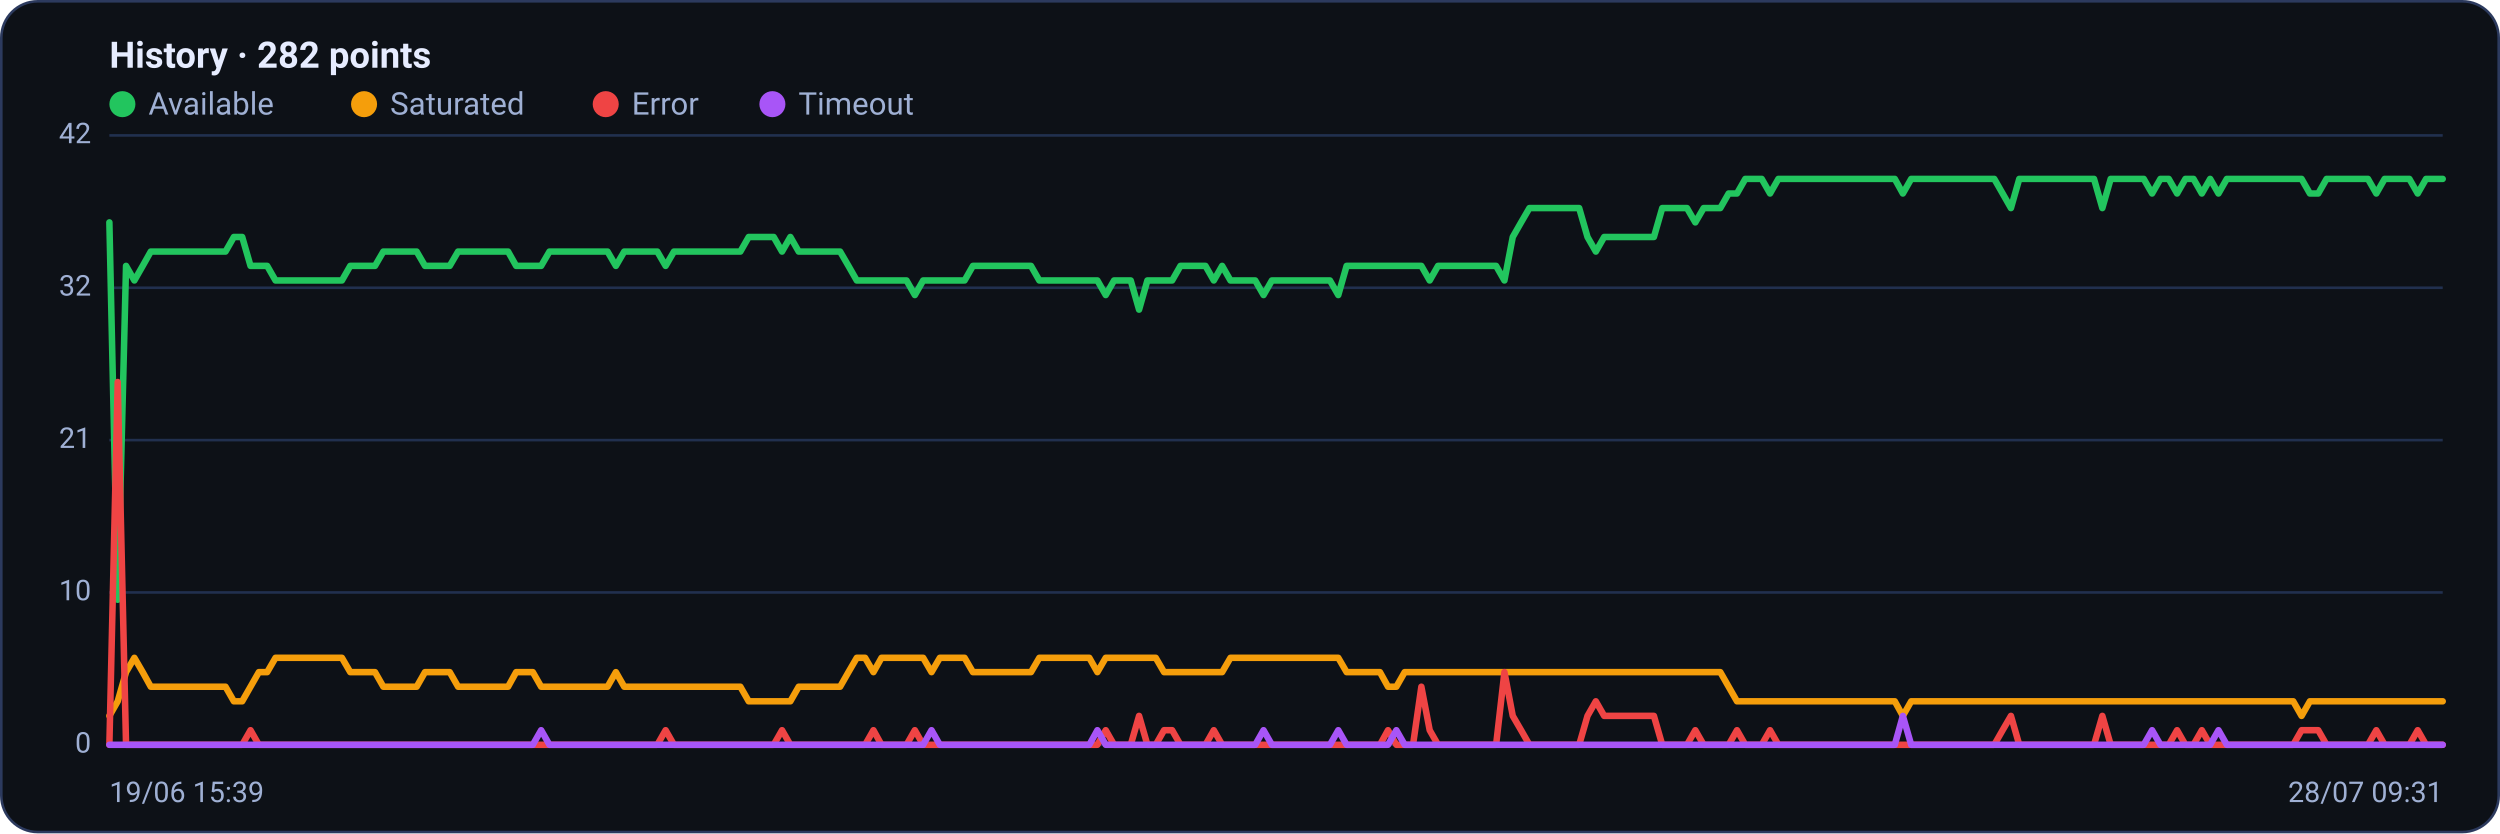
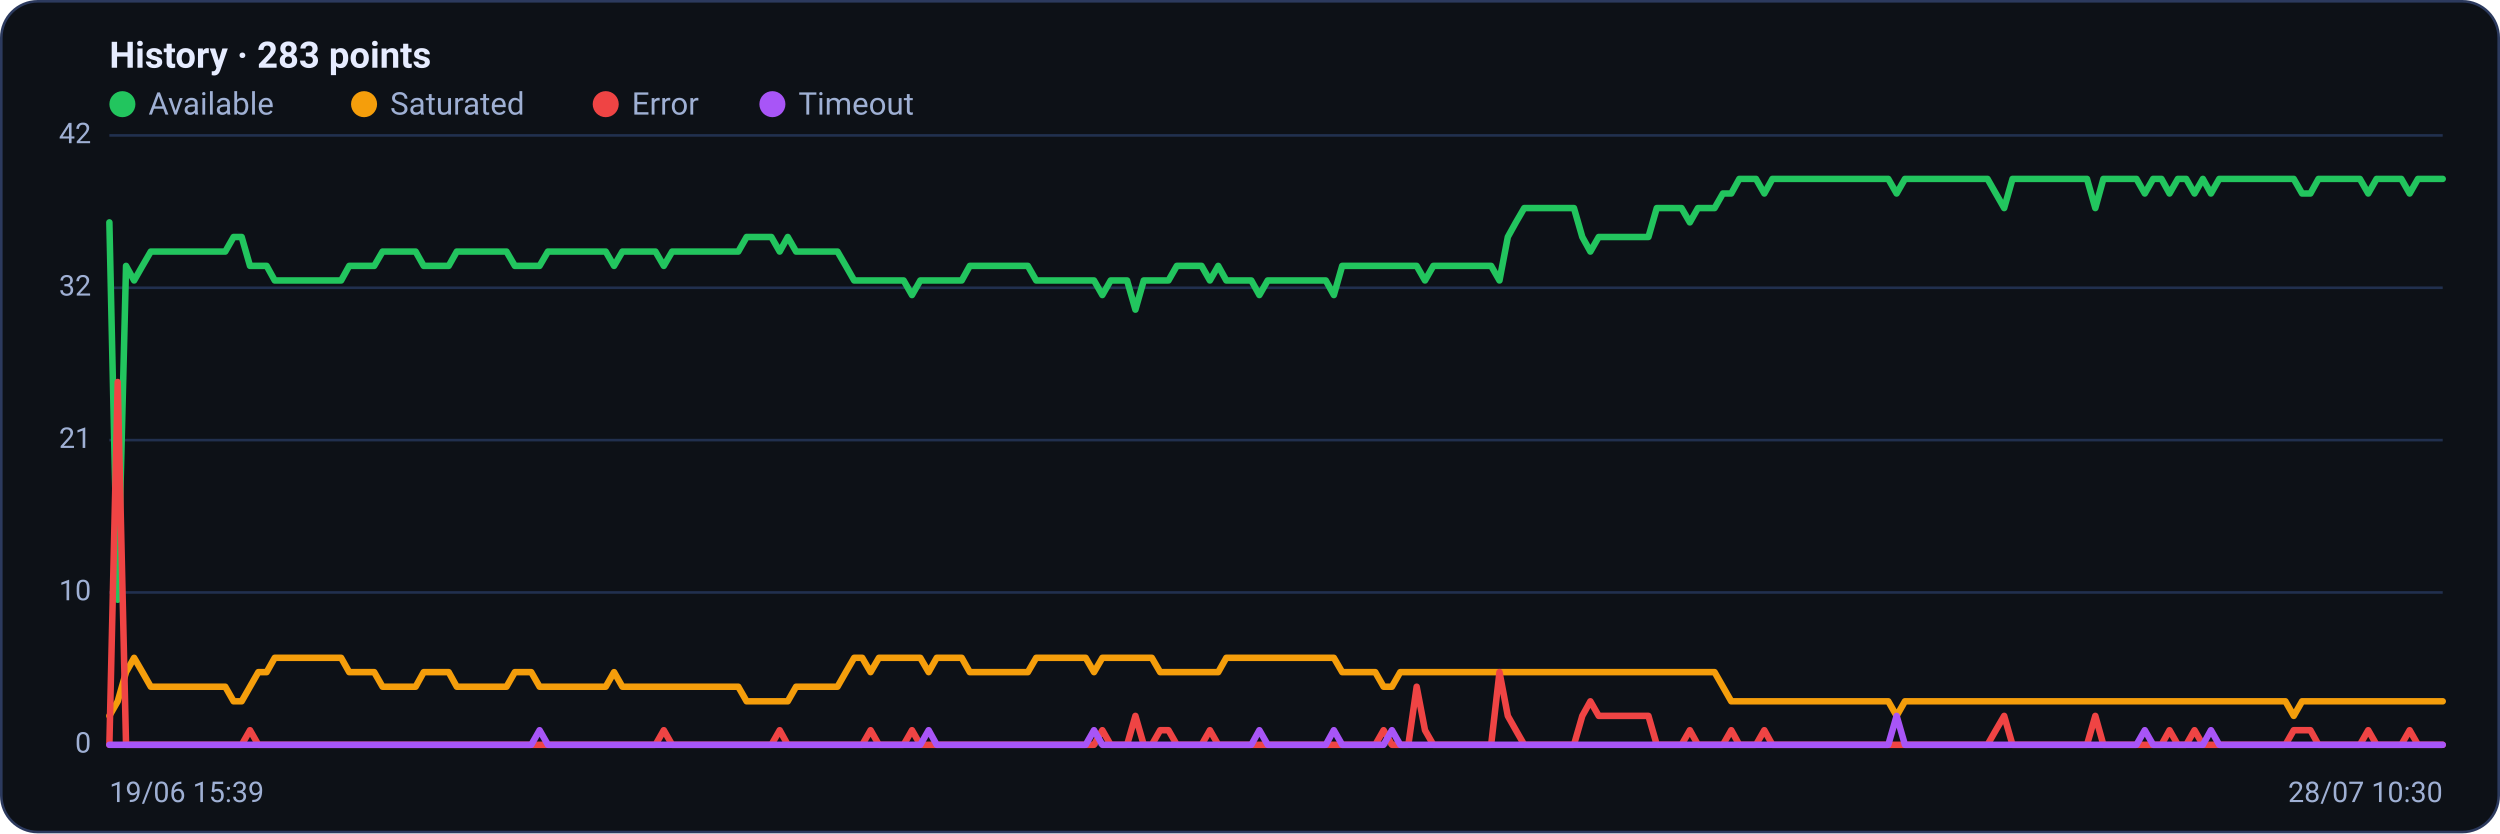
<svg xmlns="http://www.w3.org/2000/svg" viewBox="0 0 960 320" width="960" height="320" font-family="Segoe UI, system-ui, -apple-system, Roboto, Helvetica, Arial, sans-serif" role="img" aria-label="Availability history per region">
  <rect x="0.5" y="0.5" width="959" height="319" rx="14" fill="#0d1117" stroke="#2c3a5e" />
-   <text x="42" y="26" font-size="14" font-weight="600" fill="#e6ecff">History · 282 points</text>
+   <text x="42" y="26" font-size="14" font-weight="600" fill="#e6ecff">History · 283 points</text>
  <circle cx="47" cy="40" r="5" fill="#22c55e" />
  <text x="57" y="44" font-size="12" fill="#9fb0d4">Available</text>
  <circle cx="139.8" cy="40" r="5" fill="#f59e0b" />
  <text x="149.8" y="44" font-size="12" fill="#9fb0d4">Saturated</text>
  <circle cx="232.6" cy="40" r="5" fill="#ef4444" />
  <text x="242.6" y="44" font-size="12" fill="#9fb0d4">Error</text>
  <circle cx="296.6" cy="40" r="5" fill="#a855f7" />
  <text x="306.6" y="44" font-size="12" fill="#9fb0d4">Timeout</text>
  <line x1="42" y1="286.0" x2="938" y2="286.0" stroke="#21304f" stroke-width="1" />
  <text x="35" y="289.0" text-anchor="end" font-size="11" fill="#9fb0d4">0</text>
  <line x1="42" y1="227.5" x2="938" y2="227.5" stroke="#21304f" stroke-width="1" />
  <text x="35" y="230.5" text-anchor="end" font-size="11" fill="#9fb0d4">10</text>
  <line x1="42" y1="169.0" x2="938" y2="169.0" stroke="#21304f" stroke-width="1" />
  <text x="35" y="172.0" text-anchor="end" font-size="11" fill="#9fb0d4">21</text>
  <line x1="42" y1="110.5" x2="938" y2="110.5" stroke="#21304f" stroke-width="1" />
  <text x="35" y="113.5" text-anchor="end" font-size="11" fill="#9fb0d4">32</text>
  <line x1="42" y1="52.0" x2="938" y2="52.0" stroke="#21304f" stroke-width="1" />
  <text x="35" y="55.0" text-anchor="end" font-size="11" fill="#9fb0d4">42</text>
-   <polyline fill="none" stroke="#22c55e" stroke-width="2.5" stroke-linejoin="round" stroke-linecap="round" points="42.0,85.4 45.2,230.3 48.4,102.1 51.6,107.7 54.8,102.1 57.9,96.6 61.1,96.6 64.3,96.6 67.5,96.6 70.7,96.6 73.9,96.6 77.1,96.6 80.3,96.6 83.5,96.6 86.6,96.6 89.8,91.0 93.0,91.0 96.2,102.1 99.4,102.1 102.6,102.1 105.8,107.7 109.0,107.7 112.1,107.7 115.3,107.7 118.5,107.7 121.7,107.7 124.9,107.7 128.1,107.7 131.3,107.7 134.5,102.1 137.7,102.1 140.8,102.1 144.0,102.1 147.2,96.6 150.4,96.6 153.6,96.6 156.8,96.6 160.0,96.6 163.2,102.1 166.4,102.1 169.5,102.1 172.7,102.1 175.9,96.6 179.1,96.6 182.3,96.6 185.5,96.6 188.7,96.6 191.9,96.6 195.1,96.6 198.2,102.1 201.4,102.1 204.6,102.1 207.8,102.1 211.0,96.6 214.2,96.6 217.4,96.6 220.6,96.6 223.8,96.6 226.9,96.6 230.1,96.6 233.3,96.6 236.5,102.1 239.7,96.6 242.9,96.6 246.1,96.6 249.3,96.6 252.4,96.6 255.6,102.1 258.8,96.6 262.0,96.6 265.2,96.6 268.4,96.6 271.6,96.6 274.8,96.6 278.0,96.6 281.1,96.6 284.3,96.6 287.5,91.0 290.7,91.0 293.9,91.0 297.1,91.0 300.3,96.6 303.5,91.0 306.7,96.6 309.8,96.6 313.0,96.6 316.2,96.6 319.4,96.6 322.6,96.6 325.8,102.1 329.0,107.7 332.2,107.7 335.4,107.7 338.5,107.7 341.7,107.7 344.9,107.7 348.1,107.7 351.3,113.3 354.5,107.7 357.7,107.7 360.9,107.7 364.0,107.7 367.2,107.7 370.4,107.7 373.6,102.1 376.8,102.1 380.0,102.1 383.2,102.1 386.4,102.1 389.6,102.1 392.7,102.1 395.9,102.1 399.1,107.7 402.3,107.7 405.5,107.7 408.7,107.7 411.9,107.7 415.1,107.7 418.3,107.7 421.4,107.7 424.6,113.3 427.8,107.7 431.0,107.7 434.2,107.7 437.4,118.9 440.6,107.7 443.8,107.7 447.0,107.7 450.1,107.7 453.3,102.1 456.5,102.1 459.7,102.1 462.9,102.1 466.1,107.7 469.3,102.1 472.5,107.7 475.7,107.7 478.8,107.7 482.0,107.7 485.2,113.3 488.4,107.7 491.6,107.7 494.8,107.7 498.0,107.7 501.2,107.7 504.3,107.7 507.5,107.7 510.7,107.7 513.9,113.3 517.1,102.1 520.3,102.1 523.5,102.1 526.7,102.1 529.9,102.1 533.0,102.1 536.2,102.1 539.4,102.1 542.6,102.1 545.8,102.1 549.0,107.7 552.2,102.1 555.4,102.1 558.6,102.1 561.7,102.1 564.9,102.1 568.1,102.1 571.3,102.1 574.5,102.1 577.7,107.7 580.9,91.0 584.1,85.4 587.3,79.9 590.4,79.9 593.6,79.9 596.8,79.9 600.0,79.9 603.2,79.9 606.4,79.9 609.6,91.0 612.8,96.6 616.0,91.0 619.1,91.0 622.3,91.0 625.5,91.0 628.7,91.0 631.9,91.0 635.1,91.0 638.3,79.9 641.5,79.9 644.6,79.9 647.8,79.9 651.0,85.4 654.2,79.9 657.4,79.9 660.6,79.9 663.8,74.3 667.0,74.3 670.2,68.7 673.3,68.7 676.5,68.7 679.7,74.3 682.9,68.7 686.1,68.7 689.3,68.7 692.5,68.7 695.7,68.7 698.9,68.7 702.0,68.7 705.2,68.7 708.4,68.7 711.6,68.7 714.8,68.7 718.0,68.7 721.2,68.7 724.4,68.7 727.6,68.7 730.7,74.3 733.9,68.7 737.1,68.7 740.3,68.7 743.5,68.7 746.7,68.7 749.9,68.7 753.1,68.7 756.2,68.7 759.4,68.7 762.6,68.7 765.8,68.7 769.0,74.3 772.2,79.9 775.4,68.7 778.6,68.7 781.8,68.7 784.9,68.7 788.1,68.7 791.3,68.7 794.5,68.7 797.7,68.7 800.9,68.7 804.1,68.7 807.3,79.9 810.5,68.7 813.6,68.7 816.8,68.7 820.0,68.7 823.2,68.7 826.4,74.3 829.6,68.7 832.8,68.7 836.0,74.3 839.2,68.7 842.3,68.7 845.5,74.3 848.7,68.7 851.9,74.3 855.1,68.7 858.3,68.7 861.5,68.7 864.7,68.7 867.9,68.7 871.0,68.7 874.2,68.7 877.4,68.7 880.6,68.7 883.8,68.7 887.0,74.3 890.2,74.3 893.4,68.7 896.5,68.7 899.7,68.7 902.9,68.7 906.1,68.7 909.3,68.7 912.5,74.3 915.7,68.7 918.9,68.7 922.1,68.7 925.2,68.7 928.4,74.3 931.6,68.7 934.8,68.7 938.0,68.7" />
-   <polyline fill="none" stroke="#f59e0b" stroke-width="2.5" stroke-linejoin="round" stroke-linecap="round" points="42.0,274.9 45.2,269.3 48.4,258.1 51.6,252.6 54.8,258.1 57.9,263.7 61.1,263.7 64.3,263.7 67.5,263.7 70.7,263.7 73.9,263.7 77.1,263.7 80.3,263.7 83.5,263.7 86.6,263.7 89.8,269.3 93.0,269.3 96.2,263.7 99.4,258.1 102.6,258.1 105.8,252.6 109.0,252.6 112.1,252.6 115.3,252.6 118.5,252.6 121.7,252.6 124.9,252.6 128.1,252.6 131.3,252.6 134.5,258.1 137.7,258.1 140.8,258.1 144.0,258.1 147.2,263.7 150.4,263.7 153.6,263.7 156.8,263.7 160.0,263.7 163.2,258.1 166.4,258.1 169.5,258.1 172.7,258.1 175.9,263.7 179.1,263.7 182.3,263.7 185.5,263.7 188.7,263.7 191.9,263.7 195.1,263.7 198.2,258.1 201.4,258.1 204.6,258.1 207.8,263.7 211.0,263.7 214.2,263.7 217.4,263.7 220.6,263.7 223.8,263.7 226.9,263.7 230.1,263.7 233.3,263.7 236.5,258.1 239.7,263.7 242.9,263.7 246.1,263.7 249.3,263.7 252.4,263.7 255.6,263.7 258.8,263.7 262.0,263.7 265.2,263.7 268.4,263.7 271.6,263.7 274.8,263.7 278.0,263.7 281.1,263.7 284.3,263.7 287.5,269.3 290.7,269.3 293.9,269.3 297.1,269.3 300.3,269.3 303.5,269.3 306.7,263.7 309.8,263.7 313.0,263.7 316.2,263.7 319.4,263.7 322.6,263.7 325.8,258.1 329.0,252.6 332.2,252.6 335.4,258.1 338.5,252.6 341.7,252.6 344.9,252.6 348.1,252.6 351.3,252.6 354.5,252.6 357.7,258.1 360.9,252.6 364.0,252.6 367.2,252.6 370.4,252.6 373.6,258.1 376.8,258.1 380.0,258.1 383.2,258.1 386.4,258.1 389.6,258.1 392.7,258.1 395.9,258.1 399.1,252.6 402.3,252.6 405.5,252.6 408.7,252.6 411.9,252.6 415.1,252.6 418.3,252.6 421.4,258.1 424.6,252.6 427.8,252.6 431.0,252.6 434.2,252.6 437.4,252.6 440.6,252.6 443.8,252.6 447.0,258.1 450.1,258.1 453.3,258.1 456.5,258.1 459.7,258.1 462.9,258.1 466.1,258.1 469.3,258.1 472.5,252.6 475.7,252.6 478.8,252.6 482.0,252.6 485.2,252.6 488.4,252.6 491.6,252.6 494.8,252.6 498.0,252.6 501.2,252.6 504.3,252.6 507.5,252.6 510.7,252.6 513.9,252.6 517.1,258.1 520.3,258.1 523.5,258.1 526.7,258.1 529.9,258.1 533.0,263.7 536.2,263.7 539.4,258.1 542.6,258.1 545.8,258.1 549.0,258.1 552.2,258.1 555.4,258.1 558.6,258.1 561.7,258.1 564.9,258.1 568.1,258.1 571.3,258.1 574.5,258.1 577.7,258.1 580.9,258.1 584.1,258.1 587.3,258.1 590.4,258.1 593.6,258.1 596.8,258.1 600.0,258.1 603.2,258.1 606.4,258.1 609.6,258.1 612.8,258.1 616.0,258.1 619.1,258.1 622.3,258.1 625.5,258.1 628.7,258.1 631.9,258.1 635.1,258.1 638.3,258.1 641.5,258.1 644.6,258.1 647.8,258.1 651.0,258.1 654.2,258.1 657.4,258.1 660.6,258.1 663.8,263.7 667.0,269.3 670.2,269.3 673.3,269.3 676.5,269.3 679.7,269.3 682.9,269.3 686.1,269.3 689.3,269.3 692.5,269.3 695.7,269.3 698.9,269.3 702.0,269.3 705.2,269.3 708.4,269.3 711.6,269.3 714.8,269.3 718.0,269.3 721.2,269.3 724.4,269.3 727.6,269.3 730.7,274.9 733.9,269.3 737.1,269.3 740.3,269.3 743.5,269.3 746.7,269.3 749.9,269.3 753.1,269.3 756.2,269.3 759.4,269.3 762.6,269.3 765.8,269.3 769.0,269.3 772.2,269.3 775.4,269.3 778.6,269.3 781.8,269.3 784.9,269.3 788.1,269.3 791.3,269.3 794.5,269.3 797.7,269.3 800.9,269.3 804.1,269.3 807.3,269.3 810.5,269.3 813.6,269.3 816.8,269.3 820.0,269.3 823.2,269.3 826.4,269.3 829.6,269.3 832.8,269.3 836.0,269.3 839.2,269.3 842.3,269.3 845.5,269.3 848.7,269.3 851.9,269.3 855.1,269.3 858.3,269.3 861.5,269.3 864.7,269.3 867.9,269.3 871.0,269.3 874.2,269.3 877.4,269.3 880.6,269.3 883.8,274.9 887.0,269.3 890.2,269.3 893.4,269.3 896.5,269.3 899.7,269.3 902.9,269.3 906.1,269.3 909.3,269.3 912.5,269.3 915.7,269.3 918.9,269.3 922.1,269.3 925.2,269.3 928.4,269.3 931.6,269.3 934.8,269.3 938.0,269.3" />
-   <polyline fill="none" stroke="#ef4444" stroke-width="2.5" stroke-linejoin="round" stroke-linecap="round" points="42.0,286.0 45.2,146.7 48.4,286.0 51.6,286.0 54.8,286.0 57.9,286.0 61.1,286.0 64.3,286.0 67.5,286.0 70.7,286.0 73.9,286.0 77.1,286.0 80.3,286.0 83.5,286.0 86.6,286.0 89.8,286.0 93.0,286.0 96.2,280.4 99.4,286.0 102.6,286.0 105.8,286.0 109.0,286.0 112.1,286.0 115.3,286.0 118.5,286.0 121.7,286.0 124.9,286.0 128.1,286.0 131.3,286.0 134.5,286.0 137.7,286.0 140.8,286.0 144.0,286.0 147.2,286.0 150.4,286.0 153.6,286.0 156.8,286.0 160.0,286.0 163.2,286.0 166.4,286.0 169.5,286.0 172.7,286.0 175.9,286.0 179.1,286.0 182.3,286.0 185.5,286.0 188.7,286.0 191.9,286.0 195.1,286.0 198.2,286.0 201.4,286.0 204.6,286.0 207.8,286.0 211.0,286.0 214.2,286.0 217.4,286.0 220.6,286.0 223.8,286.0 226.9,286.0 230.1,286.0 233.3,286.0 236.5,286.0 239.7,286.0 242.9,286.0 246.1,286.0 249.3,286.0 252.4,286.0 255.6,280.4 258.8,286.0 262.0,286.0 265.2,286.0 268.4,286.0 271.6,286.0 274.8,286.0 278.0,286.0 281.1,286.0 284.3,286.0 287.5,286.0 290.7,286.0 293.9,286.0 297.1,286.0 300.3,280.4 303.5,286.0 306.7,286.0 309.8,286.0 313.0,286.0 316.2,286.0 319.4,286.0 322.6,286.0 325.8,286.0 329.0,286.0 332.2,286.0 335.4,280.4 338.5,286.0 341.7,286.0 344.9,286.0 348.1,286.0 351.3,280.4 354.5,286.0 357.7,286.0 360.9,286.0 364.0,286.0 367.2,286.0 370.4,286.0 373.6,286.0 376.8,286.0 380.0,286.0 383.2,286.0 386.4,286.0 389.6,286.0 392.7,286.0 395.9,286.0 399.1,286.0 402.3,286.0 405.5,286.0 408.7,286.0 411.9,286.0 415.1,286.0 418.3,286.0 421.4,286.0 424.6,280.4 427.8,286.0 431.0,286.0 434.2,286.0 437.4,274.9 440.6,286.0 443.8,286.0 447.0,280.4 450.1,280.4 453.3,286.0 456.5,286.0 459.7,286.0 462.9,286.0 466.1,280.4 469.3,286.0 472.5,286.0 475.7,286.0 478.8,286.0 482.0,286.0 485.2,286.0 488.4,286.0 491.6,286.0 494.8,286.0 498.0,286.0 501.2,286.0 504.3,286.0 507.5,286.0 510.7,286.0 513.9,286.0 517.1,286.0 520.3,286.0 523.5,286.0 526.7,286.0 529.9,286.0 533.0,280.4 536.2,286.0 539.4,286.0 542.6,286.0 545.8,263.7 549.0,280.4 552.2,286.0 555.4,286.0 558.6,286.0 561.7,286.0 564.9,286.0 568.1,286.0 571.3,286.0 574.5,286.0 577.7,258.1 580.9,274.9 584.1,280.4 587.3,286.0 590.4,286.0 593.6,286.0 596.8,286.0 600.0,286.0 603.2,286.0 606.4,286.0 609.6,274.9 612.8,269.3 616.0,274.9 619.1,274.9 622.3,274.9 625.5,274.9 628.7,274.9 631.9,274.9 635.1,274.9 638.3,286.0 641.5,286.0 644.6,286.0 647.8,286.0 651.0,280.4 654.2,286.0 657.4,286.0 660.6,286.0 663.8,286.0 667.0,280.4 670.2,286.0 673.3,286.0 676.5,286.0 679.7,280.4 682.9,286.0 686.1,286.0 689.3,286.0 692.5,286.0 695.7,286.0 698.9,286.0 702.0,286.0 705.2,286.0 708.4,286.0 711.6,286.0 714.8,286.0 718.0,286.0 721.2,286.0 724.4,286.0 727.6,286.0 730.7,286.0 733.9,286.0 737.1,286.0 740.3,286.0 743.5,286.0 746.7,286.0 749.9,286.0 753.1,286.0 756.2,286.0 759.4,286.0 762.6,286.0 765.8,286.0 769.0,280.4 772.2,274.9 775.4,286.0 778.6,286.0 781.8,286.0 784.9,286.0 788.1,286.0 791.3,286.0 794.5,286.0 797.7,286.0 800.9,286.0 804.1,286.0 807.3,274.9 810.5,286.0 813.6,286.0 816.8,286.0 820.0,286.0 823.2,286.0 826.4,286.0 829.6,286.0 832.8,286.0 836.0,280.4 839.2,286.0 842.3,286.0 845.5,280.4 848.7,286.0 851.9,286.0 855.1,286.0 858.3,286.0 861.5,286.0 864.7,286.0 867.9,286.0 871.0,286.0 874.2,286.0 877.4,286.0 880.6,286.0 883.8,280.4 887.0,280.4 890.2,280.4 893.4,286.0 896.5,286.0 899.7,286.0 902.9,286.0 906.1,286.0 909.3,286.0 912.5,280.4 915.7,286.0 918.9,286.0 922.1,286.0 925.2,286.0 928.4,280.4 931.6,286.0 934.8,286.0 938.0,286.0" />
-   <polyline fill="none" stroke="#a855f7" stroke-width="2.5" stroke-linejoin="round" stroke-linecap="round" points="42.0,286.0 45.2,286.0 48.4,286.0 51.6,286.0 54.8,286.0 57.9,286.0 61.1,286.0 64.3,286.0 67.5,286.0 70.7,286.0 73.9,286.0 77.1,286.0 80.3,286.0 83.5,286.0 86.6,286.0 89.8,286.0 93.0,286.0 96.2,286.0 99.4,286.0 102.6,286.0 105.8,286.0 109.0,286.0 112.1,286.0 115.3,286.0 118.5,286.0 121.7,286.0 124.9,286.0 128.1,286.0 131.3,286.0 134.5,286.0 137.7,286.0 140.8,286.0 144.0,286.0 147.2,286.0 150.4,286.0 153.6,286.0 156.8,286.0 160.0,286.0 163.2,286.0 166.4,286.0 169.5,286.0 172.7,286.0 175.9,286.0 179.1,286.0 182.3,286.0 185.5,286.0 188.7,286.0 191.9,286.0 195.1,286.0 198.2,286.0 201.4,286.0 204.6,286.0 207.8,280.4 211.0,286.0 214.2,286.0 217.4,286.0 220.6,286.0 223.8,286.0 226.9,286.0 230.1,286.0 233.3,286.0 236.5,286.0 239.7,286.0 242.9,286.0 246.1,286.0 249.3,286.0 252.4,286.0 255.6,286.0 258.8,286.0 262.0,286.0 265.2,286.0 268.4,286.0 271.6,286.0 274.8,286.0 278.0,286.0 281.1,286.0 284.3,286.0 287.5,286.0 290.7,286.0 293.9,286.0 297.1,286.0 300.3,286.0 303.5,286.0 306.7,286.0 309.8,286.0 313.0,286.0 316.2,286.0 319.4,286.0 322.6,286.0 325.8,286.0 329.0,286.0 332.2,286.0 335.4,286.0 338.5,286.0 341.7,286.0 344.9,286.0 348.1,286.0 351.3,286.0 354.5,286.0 357.7,280.4 360.9,286.0 364.0,286.0 367.2,286.0 370.4,286.0 373.6,286.0 376.8,286.0 380.0,286.0 383.2,286.0 386.4,286.0 389.6,286.0 392.7,286.0 395.9,286.0 399.1,286.0 402.3,286.0 405.5,286.0 408.7,286.0 411.9,286.0 415.1,286.0 418.3,286.0 421.4,280.4 424.6,286.0 427.8,286.0 431.0,286.0 434.2,286.0 437.4,286.0 440.6,286.0 443.8,286.0 447.0,286.0 450.1,286.0 453.3,286.0 456.5,286.0 459.7,286.0 462.9,286.0 466.1,286.0 469.3,286.0 472.5,286.0 475.7,286.0 478.8,286.0 482.0,286.0 485.2,280.4 488.4,286.0 491.6,286.0 494.8,286.0 498.0,286.0 501.2,286.0 504.3,286.0 507.5,286.0 510.7,286.0 513.9,280.4 517.1,286.0 520.3,286.0 523.5,286.0 526.7,286.0 529.9,286.0 533.0,286.0 536.2,280.4 539.4,286.0 542.6,286.0 545.8,286.0 549.0,286.0 552.2,286.0 555.4,286.0 558.6,286.0 561.7,286.0 564.9,286.0 568.1,286.0 571.3,286.0 574.5,286.0 577.7,286.0 580.9,286.0 584.1,286.0 587.3,286.0 590.4,286.0 593.6,286.0 596.8,286.0 600.0,286.0 603.2,286.0 606.4,286.0 609.6,286.0 612.8,286.0 616.0,286.0 619.1,286.0 622.3,286.0 625.5,286.0 628.7,286.0 631.9,286.0 635.1,286.0 638.3,286.0 641.5,286.0 644.6,286.0 647.8,286.0 651.0,286.0 654.2,286.0 657.4,286.0 660.6,286.0 663.8,286.0 667.0,286.0 670.2,286.0 673.3,286.0 676.5,286.0 679.7,286.0 682.9,286.0 686.1,286.0 689.3,286.0 692.5,286.0 695.7,286.0 698.9,286.0 702.0,286.0 705.2,286.0 708.4,286.0 711.6,286.0 714.8,286.0 718.0,286.0 721.2,286.0 724.4,286.0 727.6,286.0 730.7,274.9 733.9,286.0 737.1,286.0 740.3,286.0 743.5,286.0 746.7,286.0 749.9,286.0 753.1,286.0 756.2,286.0 759.4,286.0 762.6,286.0 765.8,286.0 769.0,286.0 772.2,286.0 775.4,286.0 778.6,286.0 781.8,286.0 784.9,286.0 788.1,286.0 791.3,286.0 794.5,286.0 797.7,286.0 800.9,286.0 804.1,286.0 807.3,286.0 810.5,286.0 813.6,286.0 816.8,286.0 820.0,286.0 823.2,286.0 826.4,280.4 829.6,286.0 832.8,286.0 836.0,286.0 839.2,286.0 842.3,286.0 845.5,286.0 848.7,286.0 851.9,280.4 855.1,286.0 858.3,286.0 861.5,286.0 864.7,286.0 867.9,286.0 871.0,286.0 874.2,286.0 877.4,286.0 880.6,286.0 883.8,286.0 887.0,286.0 890.2,286.0 893.4,286.0 896.5,286.0 899.7,286.0 902.9,286.0 906.1,286.0 909.3,286.0 912.5,286.0 915.7,286.0 918.9,286.0 922.1,286.0 925.2,286.0 928.4,286.0 931.6,286.0 934.8,286.0 938.0,286.0" />
+   <polyline fill="none" stroke="#22c55e" stroke-width="2.5" stroke-linejoin="round" stroke-linecap="round" points="42.0,85.4 45.2,230.3 48.4,102.1 51.5,107.7 54.7,102.1 57.9,96.6 61.1,96.6 64.2,96.6 67.4,96.6 70.6,96.6 73.8,96.6 77.0,96.6 80.1,96.6 83.3,96.6 86.5,96.6 89.7,91.0 92.8,91.0 96.0,102.1 99.2,102.1 102.4,102.1 105.5,107.7 108.7,107.7 111.9,107.7 115.1,107.7 118.3,107.7 121.4,107.7 124.6,107.7 127.8,107.7 131.0,107.7 134.1,102.1 137.3,102.1 140.5,102.1 143.7,102.1 146.9,96.6 150.0,96.6 153.2,96.6 156.4,96.6 159.6,96.6 162.7,102.1 165.9,102.1 169.1,102.1 172.3,102.1 175.4,96.6 178.6,96.6 181.8,96.6 185.0,96.6 188.2,96.6 191.3,96.6 194.5,96.6 197.7,102.1 200.9,102.1 204.0,102.1 207.2,102.1 210.4,96.6 213.6,96.6 216.8,96.6 219.9,96.6 223.1,96.6 226.3,96.6 229.5,96.6 232.6,96.6 235.8,102.1 239.0,96.6 242.2,96.6 245.3,96.6 248.5,96.6 251.7,96.6 254.9,102.1 258.1,96.6 261.2,96.6 264.4,96.6 267.6,96.6 270.8,96.6 273.9,96.6 277.1,96.6 280.3,96.6 283.5,96.6 286.7,91.0 289.8,91.0 293.0,91.0 296.2,91.0 299.4,96.6 302.5,91.0 305.7,96.6 308.9,96.6 312.1,96.6 315.2,96.6 318.4,96.6 321.6,96.6 324.8,102.1 328.0,107.7 331.1,107.7 334.3,107.7 337.5,107.7 340.7,107.7 343.8,107.7 347.0,107.7 350.2,113.3 353.4,107.7 356.6,107.7 359.7,107.7 362.9,107.7 366.1,107.7 369.3,107.7 372.4,102.1 375.6,102.1 378.8,102.1 382.0,102.1 385.1,102.1 388.3,102.1 391.5,102.1 394.7,102.1 397.9,107.7 401.0,107.7 404.2,107.7 407.4,107.7 410.6,107.7 413.7,107.7 416.9,107.7 420.1,107.7 423.3,113.3 426.5,107.7 429.6,107.7 432.8,107.7 436.0,118.9 439.2,107.7 442.3,107.7 445.5,107.7 448.7,107.7 451.9,102.1 455.0,102.1 458.2,102.1 461.4,102.1 464.6,107.7 467.8,102.1 470.9,107.7 474.1,107.7 477.3,107.7 480.5,107.7 483.6,113.3 486.8,107.7 490.0,107.7 493.2,107.7 496.4,107.7 499.5,107.7 502.7,107.7 505.9,107.7 509.1,107.7 512.2,113.3 515.4,102.1 518.6,102.1 521.8,102.1 525.0,102.1 528.1,102.1 531.3,102.1 534.5,102.1 537.7,102.1 540.8,102.1 544.0,102.1 547.2,107.7 550.4,102.1 553.5,102.1 556.7,102.1 559.9,102.1 563.1,102.1 566.3,102.1 569.4,102.1 572.6,102.1 575.8,107.7 579.0,91.0 582.1,85.4 585.3,79.9 588.5,79.9 591.7,79.9 594.9,79.9 598.0,79.9 601.2,79.9 604.4,79.9 607.6,91.0 610.7,96.6 613.9,91.0 617.1,91.0 620.3,91.0 623.4,91.0 626.6,91.0 629.8,91.0 633.0,91.0 636.2,79.9 639.3,79.9 642.5,79.9 645.7,79.9 648.9,85.4 652.0,79.9 655.2,79.9 658.4,79.9 661.6,74.3 664.8,74.3 667.9,68.7 671.1,68.7 674.3,68.7 677.5,74.3 680.6,68.7 683.8,68.7 687.0,68.7 690.2,68.7 693.3,68.7 696.5,68.7 699.7,68.7 702.9,68.7 706.1,68.7 709.2,68.7 712.4,68.7 715.6,68.7 718.8,68.7 721.9,68.7 725.1,68.7 728.3,74.3 731.5,68.7 734.7,68.7 737.8,68.7 741.0,68.7 744.2,68.7 747.4,68.7 750.5,68.7 753.7,68.7 756.9,68.7 760.1,68.7 763.2,68.7 766.4,74.3 769.6,79.9 772.8,68.7 776.0,68.7 779.1,68.7 782.3,68.7 785.5,68.7 788.7,68.7 791.8,68.7 795.0,68.7 798.2,68.7 801.4,68.7 804.6,79.9 807.7,68.7 810.9,68.7 814.1,68.7 817.3,68.7 820.4,68.7 823.6,74.3 826.8,68.7 830.0,68.7 833.1,74.3 836.3,68.7 839.5,68.7 842.7,74.3 845.9,68.7 849.0,74.3 852.2,68.7 855.4,68.7 858.6,68.7 861.7,68.7 864.9,68.7 868.1,68.7 871.3,68.7 874.5,68.7 877.6,68.7 880.8,68.7 884.0,74.3 887.2,74.3 890.3,68.7 893.5,68.7 896.7,68.7 899.9,68.7 903.0,68.7 906.2,68.7 909.4,74.3 912.6,68.7 915.8,68.7 918.9,68.7 922.1,68.7 925.3,74.3 928.5,68.7 931.6,68.7 934.8,68.7 938.0,68.7" />
+   <polyline fill="none" stroke="#f59e0b" stroke-width="2.5" stroke-linejoin="round" stroke-linecap="round" points="42.0,274.9 45.2,269.3 48.4,258.1 51.5,252.6 54.7,258.1 57.9,263.7 61.1,263.7 64.2,263.7 67.4,263.7 70.6,263.7 73.8,263.7 77.0,263.7 80.1,263.7 83.3,263.7 86.5,263.7 89.7,269.3 92.8,269.3 96.0,263.7 99.2,258.1 102.4,258.1 105.5,252.6 108.7,252.6 111.9,252.6 115.1,252.6 118.3,252.6 121.4,252.6 124.6,252.6 127.8,252.6 131.0,252.6 134.1,258.1 137.3,258.1 140.5,258.1 143.7,258.1 146.9,263.7 150.0,263.7 153.2,263.7 156.4,263.7 159.6,263.7 162.7,258.1 165.9,258.1 169.1,258.1 172.3,258.1 175.4,263.7 178.6,263.7 181.8,263.7 185.0,263.7 188.2,263.7 191.3,263.7 194.5,263.7 197.7,258.1 200.9,258.1 204.0,258.1 207.2,263.7 210.4,263.7 213.6,263.7 216.8,263.7 219.9,263.7 223.1,263.7 226.3,263.7 229.5,263.7 232.6,263.7 235.8,258.1 239.0,263.7 242.2,263.7 245.3,263.7 248.5,263.7 251.7,263.7 254.9,263.7 258.1,263.7 261.2,263.7 264.4,263.7 267.6,263.7 270.8,263.7 273.9,263.7 277.1,263.7 280.3,263.7 283.5,263.7 286.7,269.3 289.8,269.3 293.0,269.3 296.2,269.3 299.4,269.3 302.5,269.3 305.7,263.7 308.9,263.7 312.1,263.7 315.2,263.7 318.4,263.7 321.6,263.7 324.8,258.1 328.0,252.6 331.1,252.6 334.3,258.1 337.5,252.6 340.7,252.6 343.8,252.6 347.0,252.6 350.2,252.6 353.4,252.6 356.6,258.1 359.7,252.6 362.9,252.6 366.1,252.6 369.3,252.6 372.4,258.1 375.6,258.1 378.8,258.1 382.0,258.1 385.1,258.1 388.3,258.1 391.5,258.1 394.7,258.1 397.9,252.6 401.0,252.6 404.2,252.6 407.4,252.6 410.6,252.6 413.7,252.6 416.9,252.6 420.1,258.1 423.3,252.6 426.5,252.6 429.6,252.6 432.8,252.6 436.0,252.6 439.2,252.6 442.3,252.6 445.5,258.1 448.7,258.1 451.9,258.1 455.0,258.1 458.2,258.1 461.4,258.1 464.6,258.1 467.8,258.1 470.9,252.6 474.1,252.6 477.3,252.6 480.5,252.6 483.6,252.6 486.8,252.6 490.0,252.6 493.2,252.6 496.4,252.6 499.5,252.6 502.7,252.6 505.9,252.6 509.1,252.6 512.2,252.6 515.4,258.1 518.6,258.1 521.8,258.1 525.0,258.1 528.1,258.1 531.3,263.7 534.5,263.7 537.7,258.1 540.8,258.1 544.0,258.1 547.2,258.1 550.4,258.1 553.5,258.1 556.7,258.1 559.9,258.1 563.1,258.1 566.3,258.1 569.4,258.1 572.6,258.1 575.8,258.1 579.0,258.1 582.1,258.1 585.3,258.1 588.5,258.1 591.7,258.1 594.9,258.1 598.0,258.1 601.2,258.1 604.4,258.1 607.6,258.1 610.7,258.1 613.9,258.1 617.1,258.1 620.3,258.1 623.4,258.1 626.6,258.1 629.8,258.1 633.0,258.1 636.2,258.1 639.3,258.1 642.5,258.1 645.7,258.1 648.9,258.1 652.0,258.1 655.2,258.1 658.4,258.1 661.6,263.7 664.8,269.3 667.9,269.3 671.1,269.3 674.3,269.3 677.5,269.3 680.6,269.3 683.8,269.3 687.0,269.3 690.2,269.3 693.3,269.3 696.5,269.3 699.7,269.3 702.9,269.3 706.1,269.3 709.2,269.3 712.4,269.3 715.6,269.3 718.8,269.3 721.9,269.3 725.1,269.3 728.3,274.9 731.5,269.3 734.7,269.3 737.8,269.3 741.0,269.3 744.2,269.3 747.4,269.3 750.5,269.3 753.7,269.3 756.9,269.3 760.1,269.3 763.2,269.3 766.4,269.3 769.6,269.3 772.8,269.3 776.0,269.3 779.1,269.3 782.3,269.3 785.5,269.3 788.7,269.3 791.8,269.3 795.0,269.3 798.2,269.3 801.4,269.3 804.6,269.3 807.7,269.3 810.9,269.3 814.1,269.3 817.3,269.3 820.4,269.3 823.6,269.3 826.8,269.3 830.0,269.3 833.1,269.3 836.3,269.3 839.5,269.3 842.7,269.3 845.9,269.3 849.0,269.3 852.2,269.3 855.4,269.3 858.6,269.3 861.7,269.3 864.9,269.3 868.1,269.3 871.3,269.3 874.5,269.3 877.6,269.3 880.8,274.9 884.0,269.3 887.2,269.3 890.3,269.3 893.5,269.3 896.7,269.3 899.9,269.3 903.0,269.3 906.2,269.3 909.4,269.3 912.6,269.3 915.8,269.3 918.9,269.3 922.1,269.3 925.3,269.3 928.5,269.3 931.6,269.3 934.8,269.3 938.0,269.3" />
+   <polyline fill="none" stroke="#ef4444" stroke-width="2.5" stroke-linejoin="round" stroke-linecap="round" points="42.0,286.0 45.2,146.7 48.4,286.0 51.5,286.0 54.7,286.0 57.9,286.0 61.1,286.0 64.2,286.0 67.4,286.0 70.6,286.0 73.8,286.0 77.0,286.0 80.1,286.0 83.3,286.0 86.5,286.0 89.7,286.0 92.8,286.0 96.0,280.4 99.2,286.0 102.4,286.0 105.5,286.0 108.7,286.0 111.9,286.0 115.1,286.0 118.3,286.0 121.4,286.0 124.6,286.0 127.8,286.0 131.0,286.0 134.1,286.0 137.3,286.0 140.5,286.0 143.7,286.0 146.9,286.0 150.0,286.0 153.2,286.0 156.4,286.0 159.6,286.0 162.7,286.0 165.9,286.0 169.1,286.0 172.3,286.0 175.4,286.0 178.6,286.0 181.8,286.0 185.0,286.0 188.2,286.0 191.3,286.0 194.5,286.0 197.7,286.0 200.9,286.0 204.0,286.0 207.2,286.0 210.4,286.0 213.6,286.0 216.8,286.0 219.9,286.0 223.1,286.0 226.3,286.0 229.5,286.0 232.6,286.0 235.8,286.0 239.0,286.0 242.2,286.0 245.3,286.0 248.5,286.0 251.7,286.0 254.9,280.4 258.1,286.0 261.2,286.0 264.4,286.0 267.6,286.0 270.8,286.0 273.9,286.0 277.1,286.0 280.3,286.0 283.5,286.0 286.7,286.0 289.8,286.0 293.0,286.0 296.2,286.0 299.4,280.4 302.5,286.0 305.7,286.0 308.9,286.0 312.1,286.0 315.2,286.0 318.4,286.0 321.6,286.0 324.8,286.0 328.0,286.0 331.1,286.0 334.3,280.4 337.5,286.0 340.7,286.0 343.8,286.0 347.0,286.0 350.2,280.4 353.4,286.0 356.6,286.0 359.7,286.0 362.9,286.0 366.1,286.0 369.3,286.0 372.4,286.0 375.6,286.0 378.8,286.0 382.0,286.0 385.1,286.0 388.3,286.0 391.5,286.0 394.7,286.0 397.9,286.0 401.0,286.0 404.2,286.0 407.4,286.0 410.6,286.0 413.7,286.0 416.9,286.0 420.1,286.0 423.3,280.4 426.5,286.0 429.6,286.0 432.8,286.0 436.0,274.9 439.2,286.0 442.3,286.0 445.5,280.4 448.7,280.4 451.9,286.0 455.0,286.0 458.2,286.0 461.4,286.0 464.6,280.4 467.8,286.0 470.9,286.0 474.1,286.0 477.3,286.0 480.5,286.0 483.6,286.0 486.8,286.0 490.0,286.0 493.2,286.0 496.4,286.0 499.5,286.0 502.7,286.0 505.9,286.0 509.1,286.0 512.2,286.0 515.4,286.0 518.6,286.0 521.8,286.0 525.0,286.0 528.1,286.0 531.3,280.4 534.5,286.0 537.7,286.0 540.8,286.0 544.0,263.7 547.2,280.4 550.4,286.0 553.5,286.0 556.7,286.0 559.9,286.0 563.1,286.0 566.3,286.0 569.4,286.0 572.6,286.0 575.8,258.1 579.0,274.9 582.1,280.4 585.3,286.0 588.5,286.0 591.7,286.0 594.9,286.0 598.0,286.0 601.2,286.0 604.4,286.0 607.6,274.9 610.7,269.3 613.9,274.9 617.1,274.9 620.3,274.9 623.4,274.9 626.6,274.9 629.8,274.9 633.0,274.9 636.2,286.0 639.3,286.0 642.5,286.0 645.7,286.0 648.9,280.4 652.0,286.0 655.2,286.0 658.4,286.0 661.6,286.0 664.8,280.4 667.9,286.0 671.1,286.0 674.3,286.0 677.5,280.4 680.6,286.0 683.8,286.0 687.0,286.0 690.2,286.0 693.3,286.0 696.5,286.0 699.7,286.0 702.9,286.0 706.1,286.0 709.2,286.0 712.4,286.0 715.6,286.0 718.8,286.0 721.9,286.0 725.1,286.0 728.3,286.0 731.5,286.0 734.7,286.0 737.8,286.0 741.0,286.0 744.2,286.0 747.4,286.0 750.5,286.0 753.7,286.0 756.9,286.0 760.1,286.0 763.2,286.0 766.4,280.4 769.6,274.9 772.8,286.0 776.0,286.0 779.1,286.0 782.3,286.0 785.5,286.0 788.7,286.0 791.8,286.0 795.0,286.0 798.2,286.0 801.4,286.0 804.6,274.9 807.7,286.0 810.9,286.0 814.1,286.0 817.3,286.0 820.4,286.0 823.6,286.0 826.8,286.0 830.0,286.0 833.1,280.4 836.3,286.0 839.5,286.0 842.7,280.4 845.9,286.0 849.0,286.0 852.2,286.0 855.4,286.0 858.6,286.0 861.7,286.0 864.9,286.0 868.1,286.0 871.3,286.0 874.5,286.0 877.6,286.0 880.8,280.4 884.0,280.4 887.2,280.4 890.3,286.0 893.5,286.0 896.7,286.0 899.9,286.0 903.0,286.0 906.2,286.0 909.4,280.4 912.6,286.0 915.8,286.0 918.9,286.0 922.1,286.0 925.3,280.4 928.5,286.0 931.6,286.0 934.8,286.0 938.0,286.0" />
+   <polyline fill="none" stroke="#a855f7" stroke-width="2.5" stroke-linejoin="round" stroke-linecap="round" points="42.0,286.0 45.2,286.0 48.4,286.0 51.5,286.0 54.7,286.0 57.9,286.0 61.1,286.0 64.2,286.0 67.4,286.0 70.6,286.0 73.8,286.0 77.0,286.0 80.1,286.0 83.3,286.0 86.5,286.0 89.7,286.0 92.8,286.0 96.0,286.0 99.2,286.0 102.4,286.0 105.5,286.0 108.7,286.0 111.9,286.0 115.1,286.0 118.3,286.0 121.4,286.0 124.6,286.0 127.8,286.0 131.0,286.0 134.1,286.0 137.3,286.0 140.5,286.0 143.7,286.0 146.9,286.0 150.0,286.0 153.2,286.0 156.4,286.0 159.6,286.0 162.7,286.0 165.9,286.0 169.1,286.0 172.3,286.0 175.4,286.0 178.6,286.0 181.8,286.0 185.0,286.0 188.2,286.0 191.3,286.0 194.5,286.0 197.7,286.0 200.9,286.0 204.0,286.0 207.2,280.4 210.4,286.0 213.6,286.0 216.8,286.0 219.9,286.0 223.1,286.0 226.3,286.0 229.5,286.0 232.6,286.0 235.8,286.0 239.0,286.0 242.2,286.0 245.3,286.0 248.5,286.0 251.7,286.0 254.9,286.0 258.1,286.0 261.2,286.0 264.4,286.0 267.6,286.0 270.8,286.0 273.9,286.0 277.1,286.0 280.3,286.0 283.5,286.0 286.7,286.0 289.8,286.0 293.0,286.0 296.2,286.0 299.4,286.0 302.5,286.0 305.7,286.0 308.9,286.0 312.1,286.0 315.2,286.0 318.4,286.0 321.6,286.0 324.8,286.0 328.0,286.0 331.1,286.0 334.3,286.0 337.5,286.0 340.7,286.0 343.8,286.0 347.0,286.0 350.2,286.0 353.4,286.0 356.6,280.4 359.7,286.0 362.9,286.0 366.1,286.0 369.3,286.0 372.4,286.0 375.6,286.0 378.8,286.0 382.0,286.0 385.1,286.0 388.3,286.0 391.5,286.0 394.7,286.0 397.9,286.0 401.0,286.0 404.2,286.0 407.4,286.0 410.6,286.0 413.7,286.0 416.9,286.0 420.1,280.4 423.3,286.0 426.5,286.0 429.6,286.0 432.8,286.0 436.0,286.0 439.2,286.0 442.3,286.0 445.5,286.0 448.7,286.0 451.9,286.0 455.0,286.0 458.2,286.0 461.4,286.0 464.6,286.0 467.8,286.0 470.9,286.0 474.1,286.0 477.3,286.0 480.5,286.0 483.6,280.4 486.8,286.0 490.0,286.0 493.2,286.0 496.4,286.0 499.5,286.0 502.7,286.0 505.9,286.0 509.1,286.0 512.2,280.4 515.4,286.0 518.6,286.0 521.8,286.0 525.0,286.0 528.1,286.0 531.3,286.0 534.5,280.4 537.7,286.0 540.8,286.0 544.0,286.0 547.2,286.0 550.4,286.0 553.5,286.0 556.7,286.0 559.9,286.0 563.1,286.0 566.3,286.0 569.4,286.0 572.6,286.0 575.8,286.0 579.0,286.0 582.1,286.0 585.3,286.0 588.5,286.0 591.7,286.0 594.9,286.0 598.0,286.0 601.2,286.0 604.4,286.0 607.6,286.0 610.7,286.0 613.9,286.0 617.1,286.0 620.3,286.0 623.4,286.0 626.6,286.0 629.8,286.0 633.0,286.0 636.2,286.0 639.3,286.0 642.5,286.0 645.7,286.0 648.9,286.0 652.0,286.0 655.2,286.0 658.4,286.0 661.6,286.0 664.8,286.0 667.9,286.0 671.1,286.0 674.3,286.0 677.5,286.0 680.6,286.0 683.8,286.0 687.0,286.0 690.2,286.0 693.3,286.0 696.5,286.0 699.7,286.0 702.9,286.0 706.1,286.0 709.2,286.0 712.4,286.0 715.6,286.0 718.8,286.0 721.9,286.0 725.1,286.0 728.3,274.9 731.5,286.0 734.7,286.0 737.8,286.0 741.0,286.0 744.2,286.0 747.4,286.0 750.5,286.0 753.7,286.0 756.9,286.0 760.1,286.0 763.2,286.0 766.4,286.0 769.6,286.0 772.8,286.0 776.0,286.0 779.1,286.0 782.3,286.0 785.5,286.0 788.7,286.0 791.8,286.0 795.0,286.0 798.2,286.0 801.4,286.0 804.6,286.0 807.7,286.0 810.9,286.0 814.1,286.0 817.3,286.0 820.4,286.0 823.6,280.4 826.8,286.0 830.0,286.0 833.1,286.0 836.3,286.0 839.5,286.0 842.7,286.0 845.9,286.0 849.0,280.4 852.2,286.0 855.4,286.0 858.6,286.0 861.7,286.0 864.9,286.0 868.1,286.0 871.3,286.0 874.5,286.0 877.6,286.0 880.8,286.0 884.0,286.0 887.2,286.0 890.3,286.0 893.5,286.0 896.7,286.0 899.9,286.0 903.0,286.0 906.2,286.0 909.4,286.0 912.6,286.0 915.8,286.0 918.9,286.0 922.1,286.0 925.3,286.0 928.5,286.0 931.6,286.0 934.8,286.0 938.0,286.0" />
  <text x="42" y="308" font-size="11" fill="#9fb0d4">19/06 15:39</text>
-   <text x="938" y="308" text-anchor="end" font-size="11" fill="#9fb0d4">28/07 09:31</text>
+   <text x="938" y="308" text-anchor="end" font-size="11" fill="#9fb0d4">28/07 10:30</text>
</svg>
